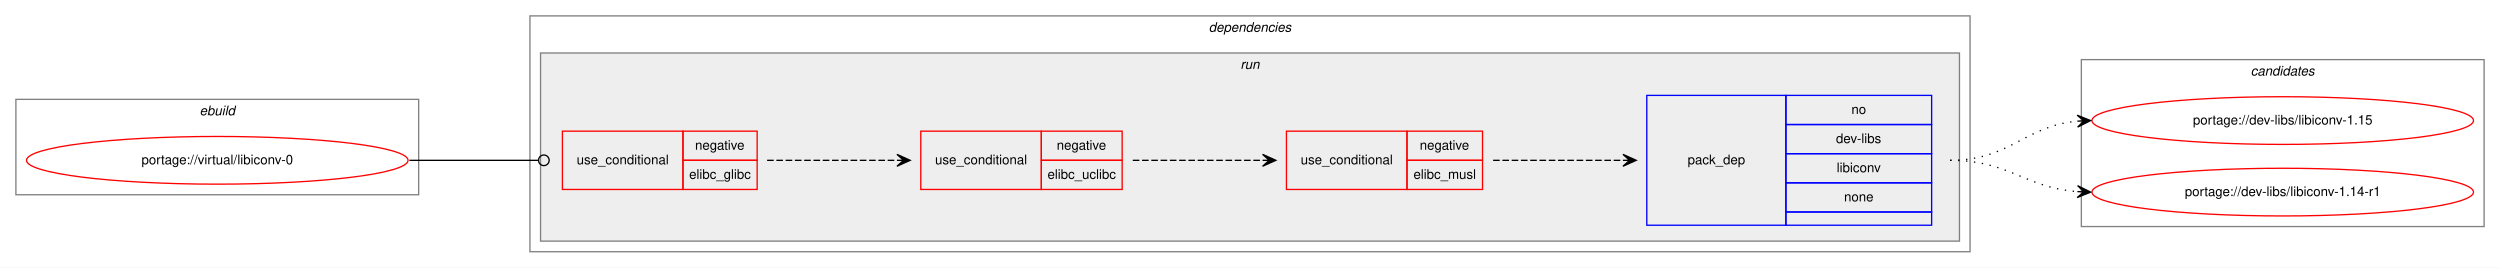
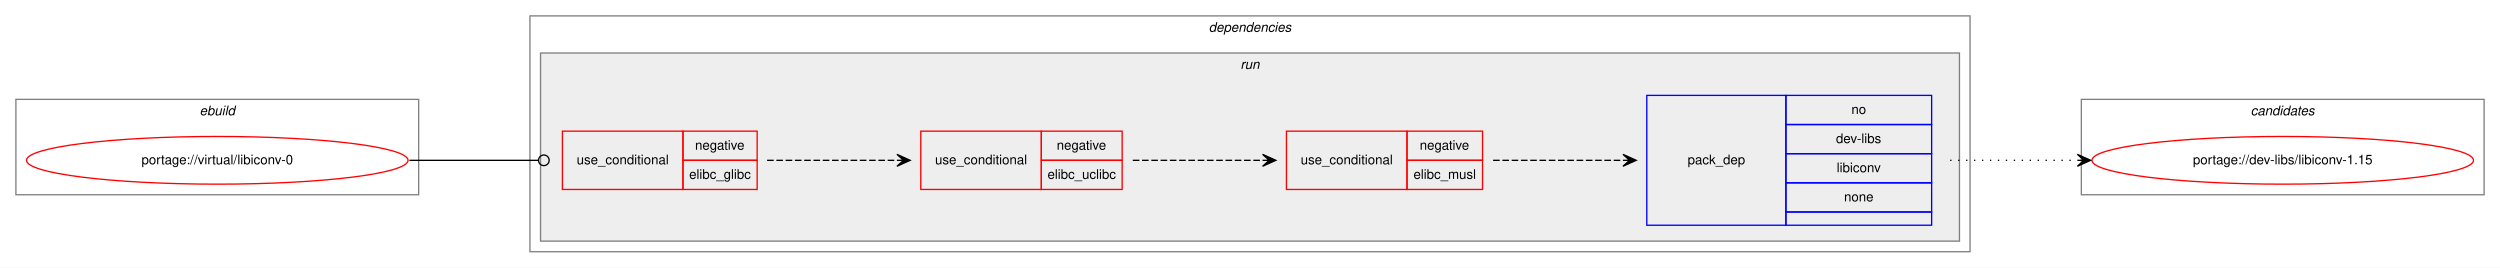
<svg xmlns="http://www.w3.org/2000/svg" xmlns:xlink="http://www.w3.org/1999/xlink" width="1887pt" height="202pt" viewBox="0.00 0.00 1887.00 202.00">
  <g id="graph0" class="graph" transform="scale(1 1) rotate(0) translate(4 198)">
    <polygon fill="white" stroke="transparent" points="-4,4 -4,-198 1883,-198 1883,4 -4,4" />
    <g id="clust1" class="cluster">
      <polygon fill="none" stroke="gray" points="8,-51 8,-123 312,-123 312,-51 8,-51" />
      <text text-anchor="start" x="146.66" y="-111" font-family="Helvetica,sans-Serif" font-style="italic" font-size="10.00">ebuild</text>
    </g>
    <g id="clust2" class="cluster">
      <polygon fill="none" stroke="gray" points="396,-8 396,-186 1483,-186 1483,-8 396,-8" />
      <text text-anchor="start" x="908.38" y="-174" font-family="Helvetica,sans-Serif" font-style="italic" font-size="10.00">dependencies</text>
    </g>
    <g id="clust5" class="cluster">
      <polygon fill="#eeeeee" stroke="gray" points="404,-16 404,-158 1475,-158 1475,-16 404,-16" />
      <text text-anchor="start" x="932.28" y="-146" font-family="Helvetica,sans-Serif" font-style="italic" font-size="10.00">run</text>
    </g>
    <g id="clust10" class="cluster">
-       <polygon fill="none" stroke="gray" points="1567,-27 1567,-153 1871,-153 1871,-27 1567,-27" />
-       <text text-anchor="start" x="1694.82" y="-141" font-family="Helvetica,sans-Serif" font-style="italic" font-size="10.00">candidates</text>
+       <polygon fill="none" stroke="gray" points="1567,-51 1567,-123 1871,-123 1871,-51 1567,-51" />
+       <text text-anchor="start" x="1694.82" y="-111" font-family="Helvetica,sans-Serif" font-style="italic" font-size="10.00">candidates</text>
    </g>
    <g id="node1" class="node">
      <g id="a_node1">
        <a xlink:href="../virtual/libiconv-0.svg" xlink:title="portage://virtual/libiconv-0">
          <ellipse fill="none" stroke="red" cx="160" cy="-77" rx="144" ry="18" />
          <text text-anchor="middle" x="160" y="-74" font-family="Helvetica,sans-Serif" font-size="10.00">portage://virtual/libiconv-0</text>
        </a>
      </g>
    </g>
    <g id="node2" class="node">
      <polygon fill="none" stroke="red" points="420.5,-55 420.5,-99 511.5,-99 511.5,-55 420.5,-55" />
      <text text-anchor="start" x="431.27" y="-74" font-family="Helvetica,sans-Serif" font-size="10.00">use_conditional</text>
      <polygon fill="none" stroke="red" points="511.5,-77 511.5,-99 567.5,-99 567.5,-77 511.5,-77" />
      <text text-anchor="start" x="520.6" y="-85" font-family="Helvetica,sans-Serif" font-size="10.00">negative</text>
      <polygon fill="none" stroke="red" points="511.5,-55 511.5,-77 567.5,-77 567.5,-55 511.5,-55" />
      <text text-anchor="start" x="516.16" y="-63" font-family="Helvetica,sans-Serif" font-size="10.00">elibc_glibc</text>
    </g>
    <g id="edge4" class="edge">
      <path fill="none" stroke="black" d="M305,-77C349.05,-77 362.06,-77 402.35,-77" />
      <ellipse fill="none" stroke="black" cx="406.5" cy="-77" rx="4" ry="4" />
    </g>
    <g id="node3" class="node">
      <polygon fill="none" stroke="red" points="691,-55 691,-99 782,-99 782,-55 691,-55" />
      <text text-anchor="start" x="701.77" y="-74" font-family="Helvetica,sans-Serif" font-size="10.00">use_conditional</text>
      <polygon fill="none" stroke="red" points="782,-77 782,-99 843,-99 843,-77 782,-77" />
      <text text-anchor="start" x="793.6" y="-85" font-family="Helvetica,sans-Serif" font-size="10.00">negative</text>
      <polygon fill="none" stroke="red" points="782,-55 782,-77 843,-77 843,-55 782,-55" />
      <text text-anchor="start" x="786.66" y="-63" font-family="Helvetica,sans-Serif" font-size="10.00">elibc_uclibc</text>
    </g>
    <g id="edge3" class="edge">
      <path fill="none" stroke="black" stroke-dasharray="5,2" d="M575,-77C619.44,-77 633.02,-77 672.88,-77" />
      <polygon fill="black" stroke="black" points="683,-77 673,-81.5 678,-77 673,-77 673,-77 673,-77 678,-77 673,-72.5 683,-77 683,-77" />
    </g>
    <g id="node4" class="node">
      <polygon fill="none" stroke="red" points="967,-55 967,-99 1058,-99 1058,-55 967,-55" />
      <text text-anchor="start" x="977.77" y="-74" font-family="Helvetica,sans-Serif" font-size="10.00">use_conditional</text>
      <polygon fill="none" stroke="red" points="1058,-77 1058,-99 1115,-99 1115,-77 1058,-77" />
      <text text-anchor="start" x="1067.6" y="-85" font-family="Helvetica,sans-Serif" font-size="10.00">negative</text>
      <polygon fill="none" stroke="red" points="1058,-55 1058,-77 1115,-77 1115,-55 1058,-55" />
      <text text-anchor="start" x="1062.89" y="-63" font-family="Helvetica,sans-Serif" font-size="10.00">elibc_musl</text>
    </g>
    <g id="edge2" class="edge">
      <path fill="none" stroke="black" stroke-dasharray="5,2" d="M851,-77C895.44,-77 909.02,-77 948.88,-77" />
      <polygon fill="black" stroke="black" points="959,-77 949,-81.5 954,-77 949,-77 949,-77 949,-77 954,-77 949,-72.5 959,-77 959,-77" />
    </g>
    <g id="node5" class="node">
      <polygon fill="none" stroke="blue" points="1239,-28 1239,-126 1344,-126 1344,-28 1239,-28" />
      <text text-anchor="start" x="1269.82" y="-74" font-family="Helvetica,sans-Serif" font-size="10.00">pack_dep</text>
      <polygon fill="none" stroke="blue" points="1344,-104 1344,-126 1454,-126 1454,-104 1344,-104" />
      <text text-anchor="start" x="1393.44" y="-112" font-family="Helvetica,sans-Serif" font-size="10.00">no</text>
      <polygon fill="none" stroke="blue" points="1344,-82 1344,-104 1454,-104 1454,-82 1344,-82" />
      <text text-anchor="start" x="1381.78" y="-90" font-family="Helvetica,sans-Serif" font-size="10.00">dev-libs</text>
      <polygon fill="none" stroke="blue" points="1344,-60 1344,-82 1454,-82 1454,-60 1344,-60" />
      <text text-anchor="start" x="1382.33" y="-68" font-family="Helvetica,sans-Serif" font-size="10.00">libiconv</text>
      <polygon fill="none" stroke="blue" points="1344,-38 1344,-60 1454,-60 1454,-38 1344,-38" />
      <text text-anchor="start" x="1387.88" y="-46" font-family="Helvetica,sans-Serif" font-size="10.00">none</text>
      <polygon fill="none" stroke="blue" points="1344,-28 1344,-38 1454,-38 1454,-28 1344,-28" />
    </g>
    <g id="edge1" class="edge">
      <path fill="none" stroke="black" stroke-dasharray="5,2" d="M1123,-77C1167.44,-77 1181.02,-77 1220.88,-77" />
      <polygon fill="black" stroke="black" points="1231,-77 1221,-81.5 1226,-77 1221,-77 1221,-77 1221,-77 1226,-77 1221,-72.5 1231,-77 1231,-77" />
    </g>
    <g id="node6" class="node">
      <g id="a_node6">
        <a xlink:href="../dev-libs/libiconv-1.15.svg" xlink:title="portage://dev-libs/libiconv-1.15">
-           <ellipse fill="none" stroke="red" cx="1719" cy="-107" rx="144" ry="18" />
-           <text text-anchor="middle" x="1719" y="-104" font-family="Helvetica,sans-Serif" font-size="10.00">portage://dev-libs/libiconv-1.15</text>
+           <ellipse fill="none" stroke="red" cx="1719" cy="-77" rx="144" ry="18" />
+           <text text-anchor="middle" x="1719" y="-74" font-family="Helvetica,sans-Serif" font-size="10.00">portage://dev-libs/libiconv-1.15</text>
        </a>
      </g>
    </g>
    <g id="edge5" class="edge">
-       <path fill="none" stroke="black" stroke-dasharray="1,5" d="M1468,-77C1513.42,-77 1523.66,-102.82 1563.99,-106.55" />
-       <polygon fill="black" stroke="black" points="1574,-107 1563.81,-111.05 1569,-106.78 1564.01,-106.55 1564.01,-106.55 1564.01,-106.55 1569,-106.78 1564.21,-102.06 1574,-107 1574,-107" />
-     </g>
-     <g id="node7" class="node">
-       <g id="a_node7">
-         <a xlink:href="../dev-libs/libiconv-1.14-r1.svg" xlink:title="portage://dev-libs/libiconv-1.14-r1">
-           <ellipse fill="none" stroke="red" cx="1719" cy="-53" rx="144" ry="18" />
-           <text text-anchor="middle" x="1719" y="-50" font-family="Helvetica,sans-Serif" font-size="10.00">portage://dev-libs/libiconv-1.14-r1</text>
-         </a>
-       </g>
-     </g>
-     <g id="edge6" class="edge">
-       <path fill="none" stroke="black" stroke-dasharray="1,5" d="M1468,-77C1512.72,-77 1524.09,-56.43 1563.86,-53.38" />
-       <polygon fill="black" stroke="black" points="1574,-53 1564.17,-57.87 1569,-53.19 1564.01,-53.37 1564.01,-53.37 1564.01,-53.37 1569,-53.19 1563.84,-48.87 1574,-53 1574,-53" />
+       <path fill="none" stroke="black" stroke-dasharray="1,5" d="M1468,-77C1511.43,-77 1524.83,-77 1563.57,-77" />
+       <polygon fill="black" stroke="black" points="1574,-77 1564,-81.5 1569,-77 1564,-77 1564,-77 1564,-77 1569,-77 1564,-72.5 1574,-77 1574,-77" />
    </g>
  </g>
</svg>
